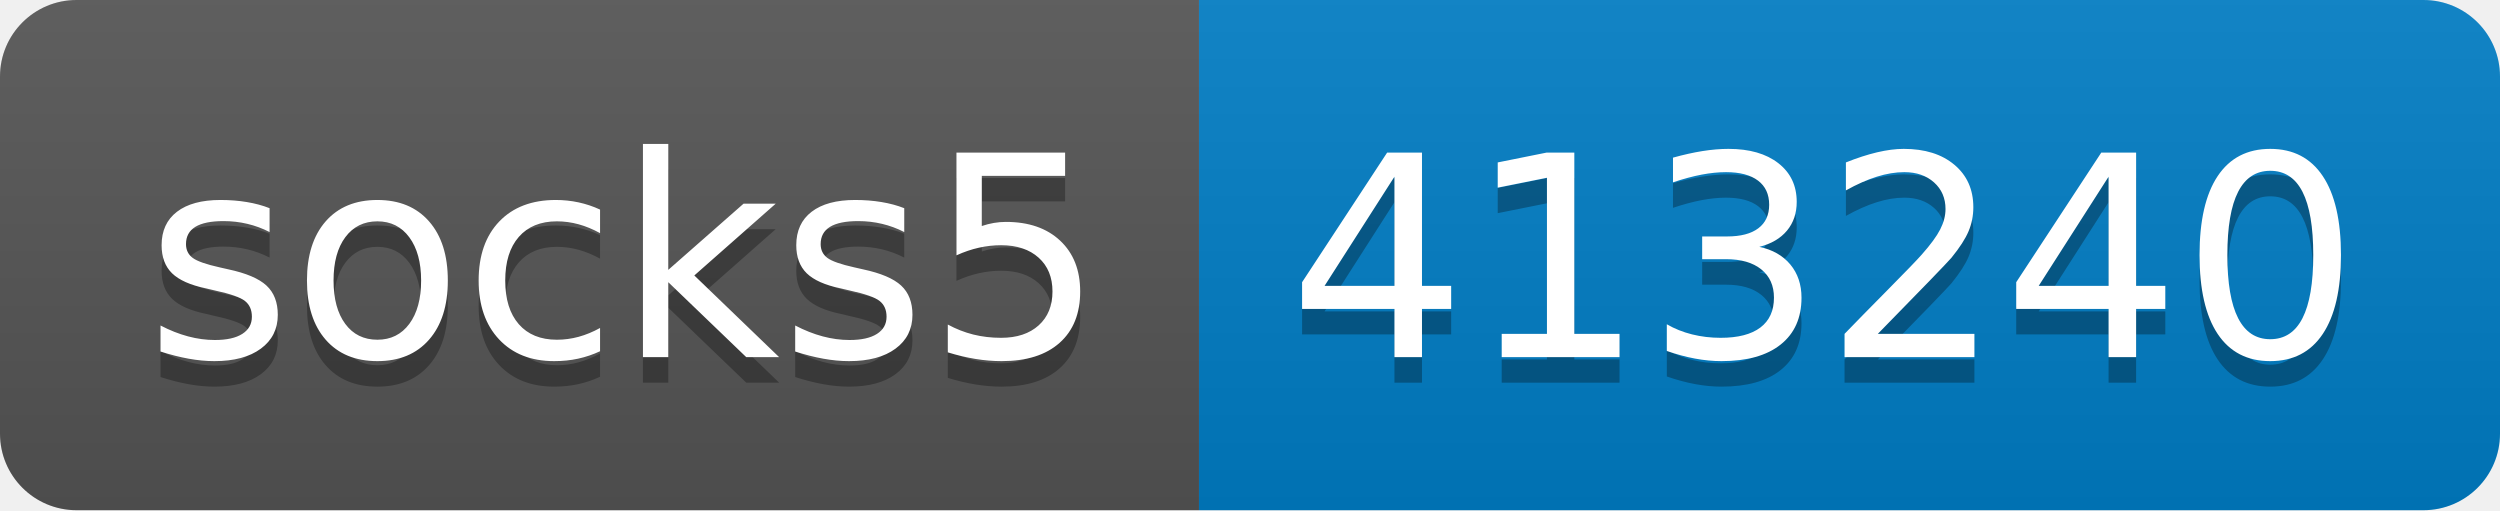
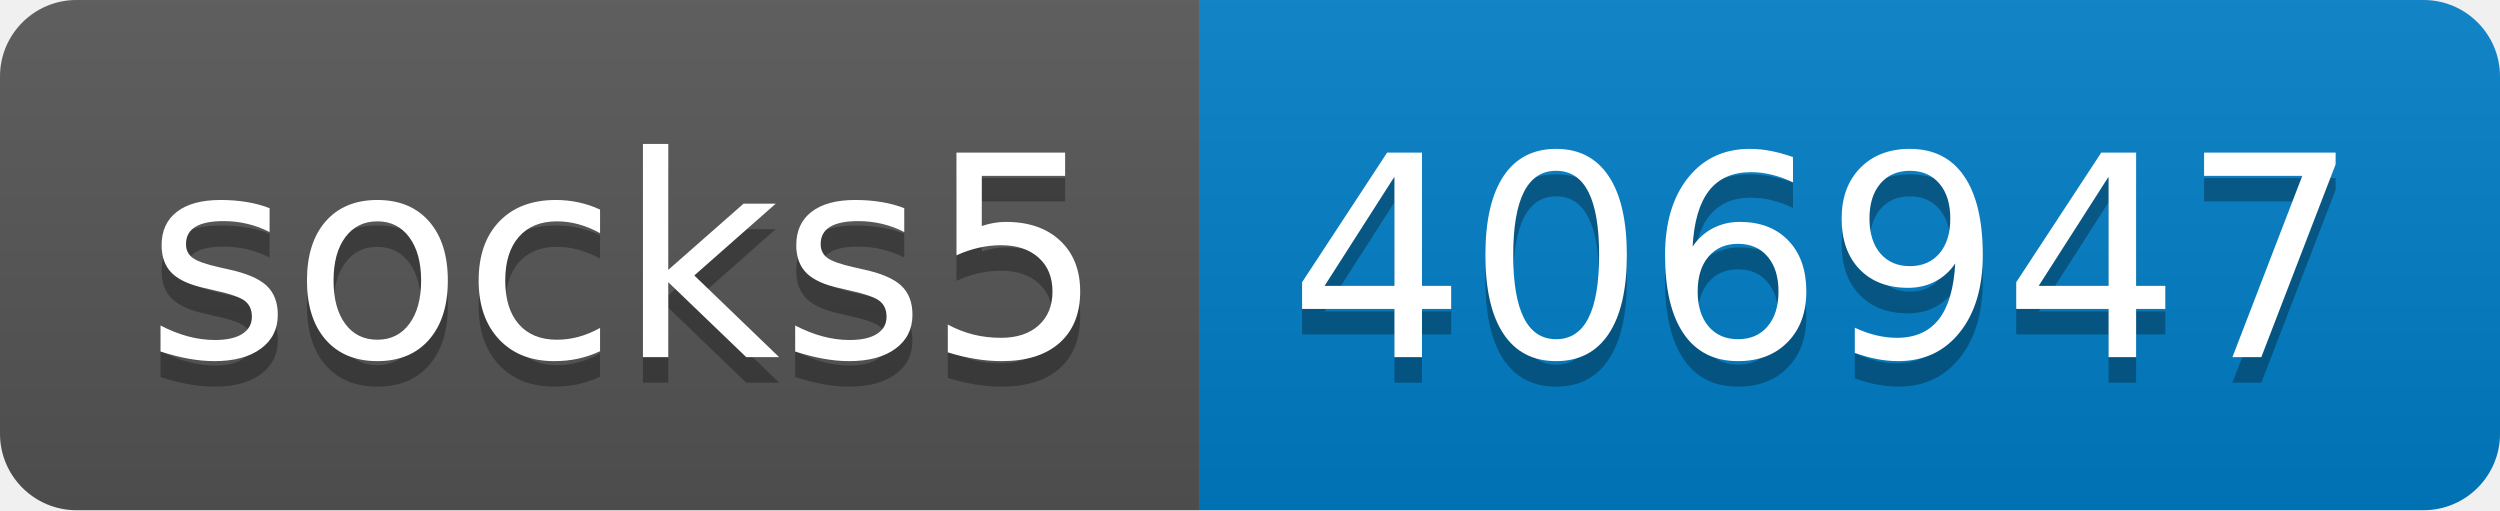
- <svg xmlns="http://www.w3.org/2000/svg" width="98" height="20" role="img" aria-label="socks5: 413240">
+ <svg xmlns="http://www.w3.org/2000/svg" width="98" height="20" role="img" aria-label="socks5: 406947">
  <linearGradient id="s" x2="0" y2="100%">
    <stop offset="0" stop-color="#bbb" stop-opacity=".1" />
    <stop offset="1" stop-opacity=".1" />
  </linearGradient>
  <clipPath id="r">
    <rect width="98" height="20" rx="3" fill="#fff" />
  </clipPath>
  <g clip-path="url(#r)">
    <rect width="47" height="20" fill="#555" />
    <rect x="47" width="51" height="20" fill="#007ec6" />
    <rect width="98" height="20" fill="url(#s)" />
  </g>
  <g fill="#fff" text-anchor="middle" font-family="Verdana,Geneva,DejaVu Sans,sans-serif" text-rendering="geometricPrecision" font-size="110">
    <text aria-hidden="true" x="245" y="150" fill="#010101" fill-opacity=".3" transform="scale(.1)" textLength="370">socks5</text>
    <text x="245" y="140" transform="scale(.1)" fill="#fff" textLength="370">socks5</text>
-     <text aria-hidden="true" x="715" y="150" fill="#010101" fill-opacity=".3" transform="scale(.1)" textLength="410">413240</text>
-     <text x="715" y="140" transform="scale(.1)" fill="#fff" textLength="410">413240</text>
+     <text aria-hidden="true" x="715" y="150" fill="#010101" fill-opacity=".3" transform="scale(.1)" textLength="410">406947</text>
+     <text x="715" y="140" transform="scale(.1)" fill="#fff" textLength="410">406947</text>
  </g>
</svg>
